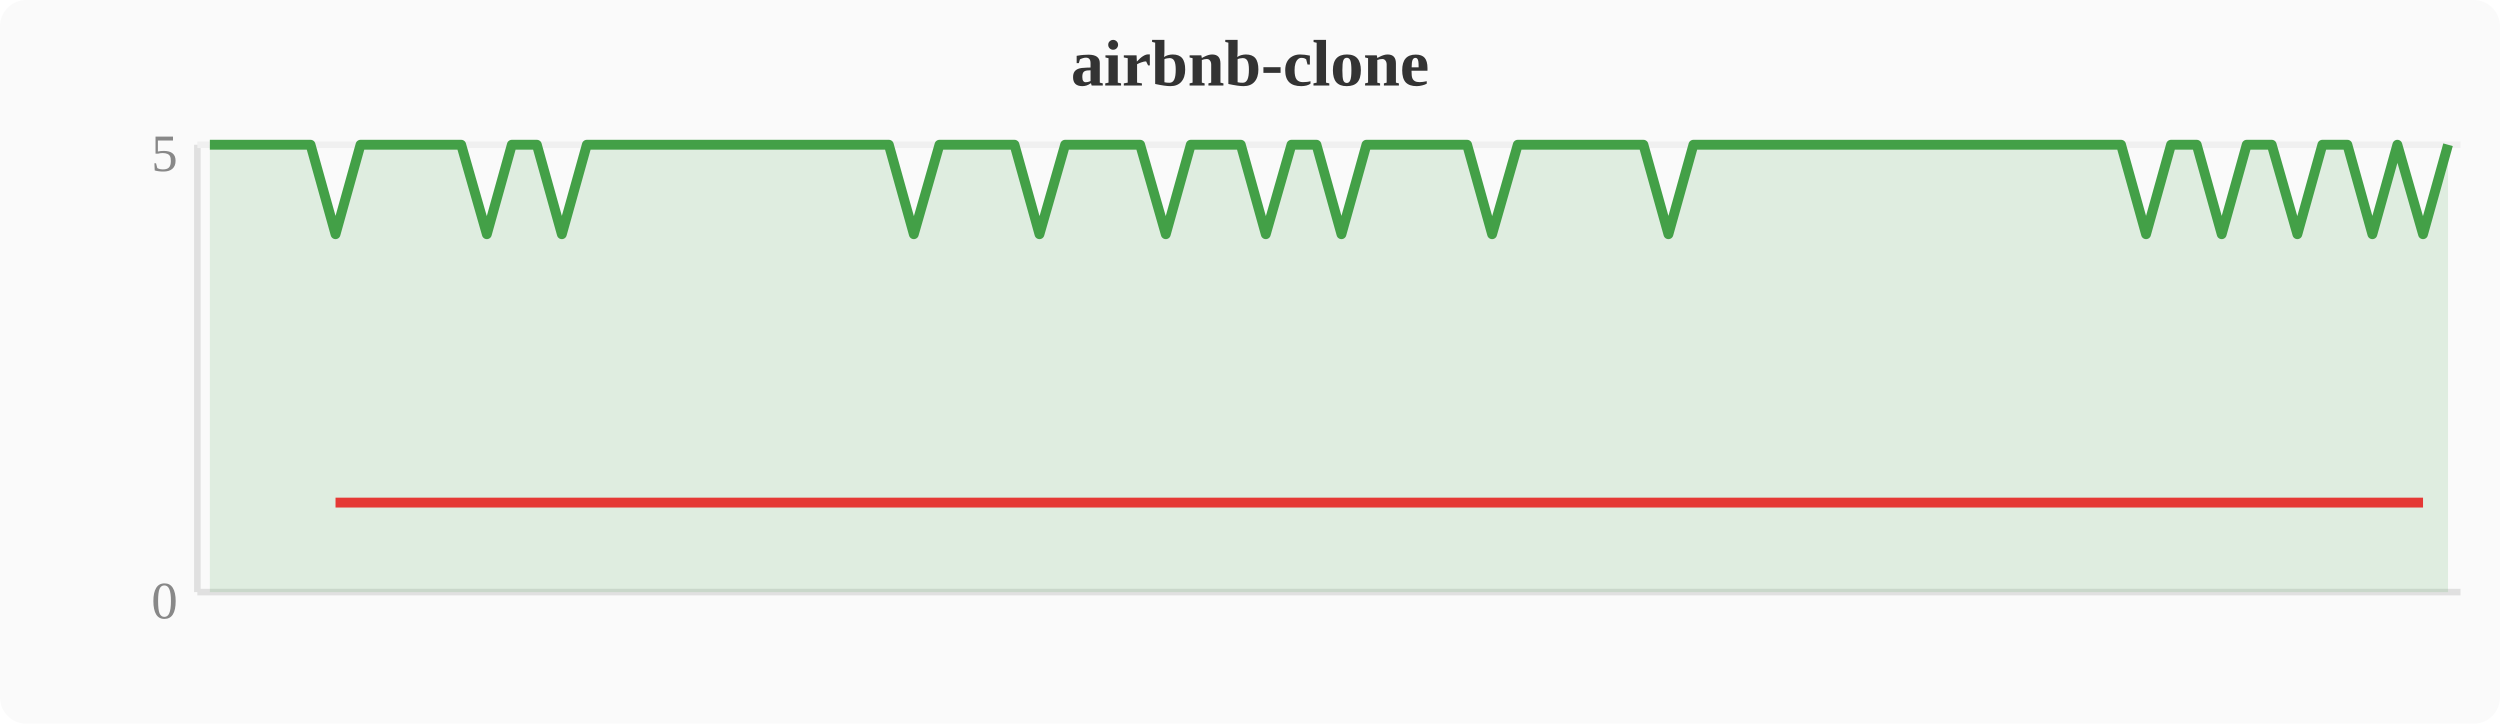
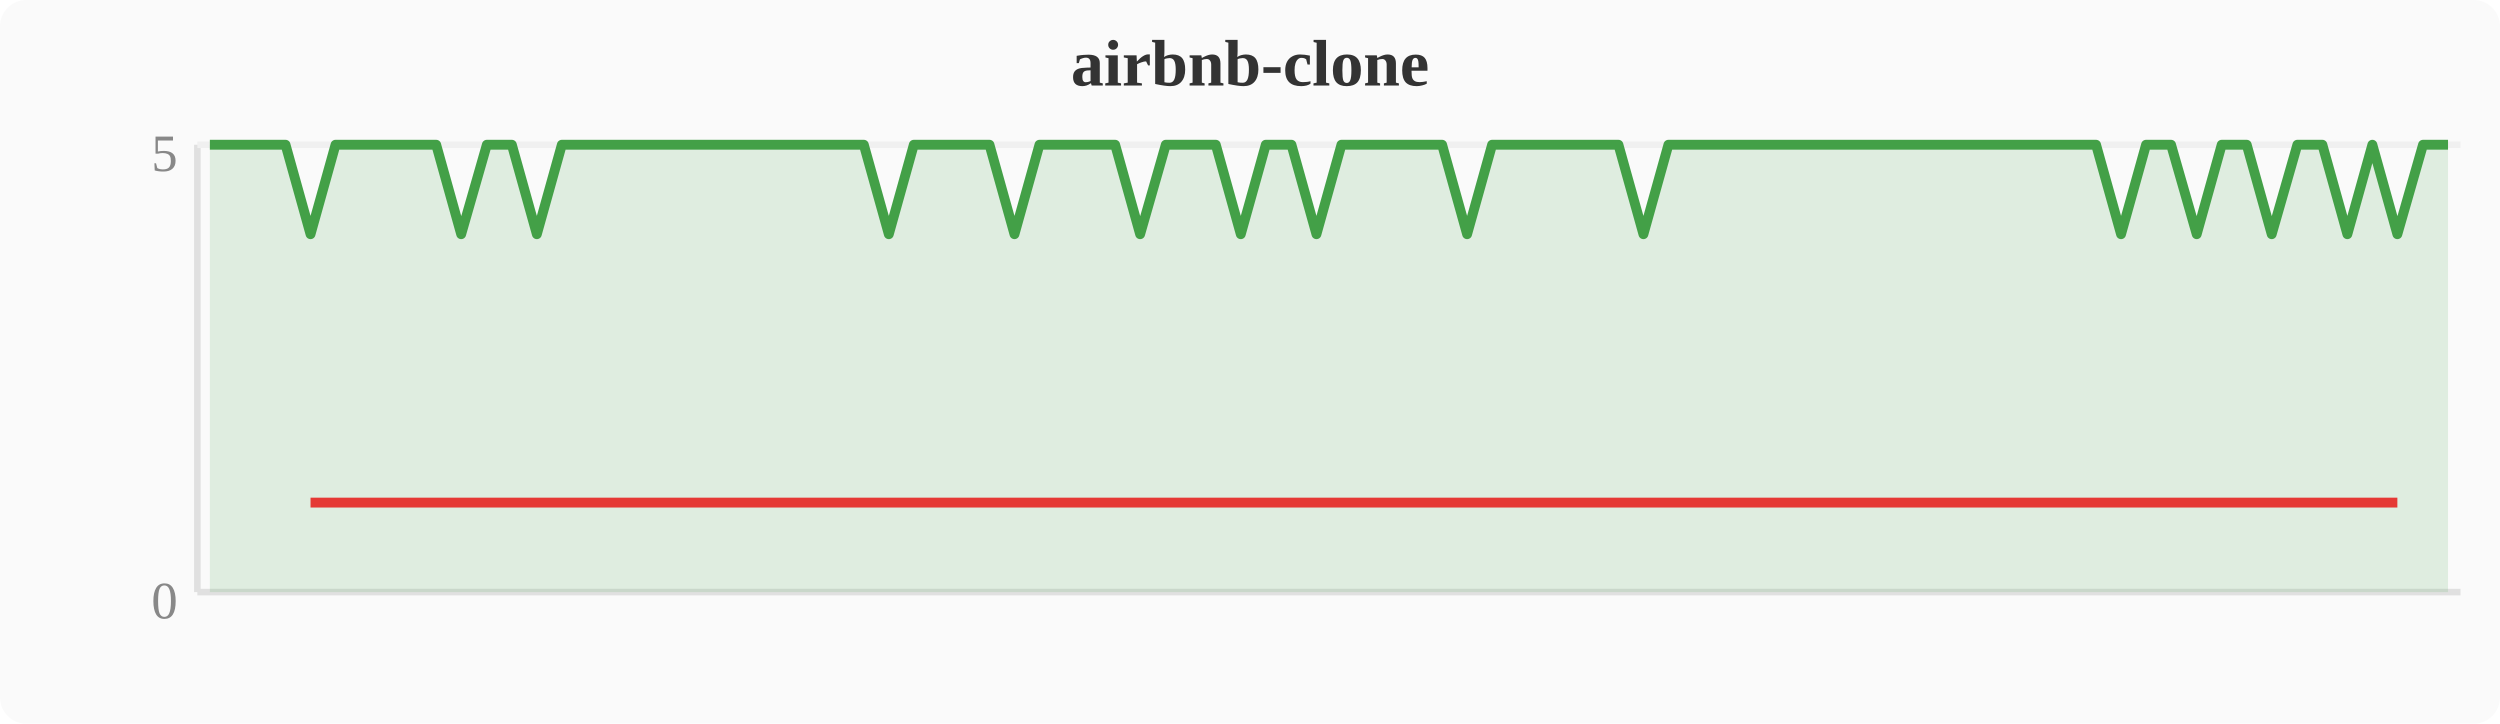
<svg xmlns="http://www.w3.org/2000/svg" width="380" height="110" viewBox="0 0 380 110">
  <rect width="380" height="110" fill="#fafafa" rx="4" />
  <text x="190" y="13" text-anchor="middle" font-size="10" font-weight="bold" fill="#333">airbnb-clone</text>
  <line x1="30" y1="22" x2="30" y2="90" stroke="#e0e0e0" stroke-width="1" />
  <line x1="30" y1="90" x2="374" y2="90" stroke="#e0e0e0" stroke-width="1" />
  <line x1="30" y1="22" x2="374" y2="22" stroke="#f0f0f0" stroke-width="1" />
  <text x="27" y="94" text-anchor="end" font-size="8" fill="#888">0</text>
  <text x="27" y="26" text-anchor="end" font-size="8" fill="#888">5</text>
-   <polygon points="31.9,22.0 35.7,22.0 39.6,22.0 43.4,22.0 47.2,22.0 51.0,35.6 54.8,22.0 58.7,22.0 62.5,22.0 66.3,22.0 70.1,22.0 74.0,35.6 77.8,22.0 81.6,22.0 85.4,35.6 89.2,22.0 93.1,22.0 96.9,22.0 100.7,22.0 104.5,22.0 108.4,22.0 112.2,22.0 116.0,22.0 119.8,22.0 123.6,22.0 127.5,22.0 131.3,22.0 135.1,22.0 138.9,35.6 142.8,22.0 146.6,22.0 150.4,22.0 154.2,22.0 158.0,35.6 161.9,22.0 165.7,22.0 169.5,22.0 173.3,22.0 177.2,35.6 181.0,22.0 184.8,22.0 188.6,22.0 192.4,35.6 196.3,22.0 200.1,22.0 203.9,35.6 207.7,22.0 211.6,22.0 215.4,22.0 219.2,22.0 223.0,22.0 226.8,35.6 230.7,22.0 234.5,22.0 238.3,22.0 242.1,22.0 246.0,22.0 249.8,22.0 253.6,35.6 257.4,22.0 261.2,22.0 265.1,22.0 268.9,22.0 272.7,22.0 276.5,22.0 280.4,22.0 284.2,22.0 288.0,22.0 291.8,22.0 295.6,22.0 299.5,22.0 303.3,22.0 307.1,22.0 310.9,22.0 314.8,22.0 318.6,22.0 322.4,22.0 326.2,35.6 330.0,22.0 333.9,22.0 337.7,35.6 341.5,22.0 345.3,22.0 349.2,35.6 353.0,22.0 356.8,22.0 360.6,35.6 364.4,22.0 368.3,35.6 372.1,22.0 372.1,90 31.9,90" fill="#43a047" opacity="0.15" />
-   <polyline points="31.9,22.0 35.7,22.0 39.6,22.0 43.4,22.0 47.2,22.0 51.0,35.6 54.8,22.0 58.7,22.0 62.5,22.0 66.3,22.0 70.1,22.0 74.0,35.6 77.8,22.0 81.6,22.0 85.4,35.6 89.2,22.0 93.1,22.0 96.9,22.0 100.7,22.0 104.5,22.0 108.4,22.0 112.2,22.0 116.0,22.0 119.8,22.0 123.6,22.0 127.5,22.0 131.3,22.0 135.1,22.0 138.9,35.6 142.8,22.0 146.6,22.0 150.4,22.0 154.2,22.0 158.0,35.6 161.9,22.0 165.7,22.0 169.5,22.0 173.3,22.0 177.2,35.6 181.0,22.0 184.8,22.0 188.6,22.0 192.4,35.6 196.3,22.0 200.1,22.0 203.9,35.6 207.7,22.0 211.6,22.0 215.4,22.0 219.2,22.0 223.0,22.0 226.8,35.6 230.7,22.0 234.5,22.0 238.3,22.0 242.1,22.0 246.0,22.0 249.8,22.0 253.6,35.6 257.4,22.0 261.2,22.0 265.1,22.0 268.9,22.0 272.7,22.0 276.5,22.0 280.4,22.0 284.2,22.0 288.0,22.0 291.8,22.0 295.6,22.0 299.5,22.0 303.3,22.0 307.1,22.0 310.9,22.0 314.8,22.0 318.6,22.0 322.4,22.0 326.2,35.6 330.0,22.0 333.9,22.0 337.7,35.6 341.5,22.0 345.3,22.0 349.2,35.6 353.0,22.0 356.8,22.0 360.6,35.6 364.4,22.0 368.3,35.6 372.1,22.0" fill="none" stroke="#43a047" stroke-width="1.5" stroke-linejoin="round" />
-   <polyline points="51.0,76.4 74.0,76.4 85.4,76.4 138.9,76.4 158.0,76.4 177.2,76.4 192.4,76.4 203.9,76.4 226.8,76.4 253.6,76.4 326.2,76.4 337.7,76.4 349.2,76.4 360.6,76.4 368.3,76.4" fill="none" stroke="#e53935" stroke-width="1.5" stroke-linejoin="round" />
+   <polygon points="31.9,22.0 35.7,22.0 39.6,22.0 43.4,22.0 47.2,35.6 51.0,22.0 54.8,22.0 58.7,22.0 62.5,22.0 66.3,22.0 70.1,35.6 74.0,22.0 77.8,22.0 81.6,35.6 85.4,22.0 89.2,22.0 93.1,22.0 96.9,22.0 100.7,22.0 104.5,22.0 108.4,22.0 112.2,22.0 116.0,22.0 119.8,22.0 123.6,22.0 127.5,22.0 131.3,22.0 135.1,35.6 138.9,22.0 142.8,22.0 146.6,22.0 150.4,22.0 154.2,35.6 158.0,22.0 161.9,22.0 165.7,22.0 169.5,22.0 173.3,35.6 177.2,22.0 181.0,22.0 184.8,22.0 188.6,35.6 192.4,22.0 196.3,22.0 200.1,35.6 203.9,22.0 207.7,22.0 211.6,22.0 215.4,22.0 219.2,22.0 223.0,35.6 226.8,22.0 230.7,22.0 234.5,22.0 238.3,22.0 242.1,22.0 246.0,22.0 249.8,35.6 253.6,22.0 257.4,22.0 261.2,22.0 265.1,22.0 268.9,22.0 272.7,22.0 276.5,22.0 280.4,22.0 284.2,22.0 288.0,22.0 291.8,22.0 295.6,22.0 299.5,22.0 303.3,22.0 307.1,22.0 310.9,22.0 314.8,22.0 318.6,22.0 322.4,35.6 326.2,22.0 330.0,22.0 333.9,35.6 337.7,22.0 341.5,22.0 345.3,35.6 349.2,22.0 353.0,22.0 356.8,35.6 360.6,22.0 364.4,35.6 368.3,22.0 372.1,22.0 372.1,90 31.9,90" fill="#43a047" opacity="0.15" />
+   <polyline points="31.9,22.0 35.7,22.0 39.6,22.0 43.4,22.0 47.2,35.6 51.0,22.0 54.8,22.0 58.7,22.0 62.5,22.0 66.3,22.0 70.1,35.6 74.0,22.0 77.8,22.0 81.6,35.6 85.4,22.0 89.2,22.0 93.1,22.0 96.9,22.0 100.7,22.0 104.5,22.0 108.4,22.0 112.2,22.0 116.0,22.0 119.8,22.0 123.6,22.0 127.5,22.0 131.3,22.0 135.1,35.6 138.9,22.0 142.8,22.0 146.6,22.0 150.4,22.0 154.2,35.6 158.0,22.0 161.9,22.0 165.7,22.0 169.5,22.0 173.3,35.6 177.2,22.0 181.0,22.0 184.8,22.0 188.6,35.6 192.4,22.0 196.3,22.0 200.1,35.6 203.9,22.0 207.7,22.0 211.6,22.0 215.4,22.0 219.2,22.0 223.0,35.6 226.8,22.0 230.7,22.0 234.5,22.0 238.3,22.0 242.1,22.0 246.0,22.0 249.8,35.6 253.6,22.0 257.4,22.0 261.2,22.0 265.1,22.0 268.9,22.0 272.7,22.0 276.5,22.0 280.4,22.0 284.2,22.0 288.0,22.0 291.8,22.0 295.6,22.0 299.5,22.0 303.3,22.0 307.1,22.0 310.9,22.0 314.8,22.0 318.6,22.0 322.4,35.6 326.2,22.0 330.0,22.0 333.9,35.6 337.7,22.0 341.5,22.0 345.3,35.6 349.2,22.0 353.0,22.0 356.8,35.6 360.6,22.0 364.4,35.6 368.3,22.0 372.1,22.0" fill="none" stroke="#43a047" stroke-width="1.5" stroke-linejoin="round" />
+   <polyline points="47.2,76.4 70.1,76.4 81.6,76.4 135.1,76.4 154.2,76.4 173.3,76.4 188.6,76.4 200.1,76.4 223.0,76.4 249.8,76.4 322.4,76.4 333.9,76.4 345.3,76.4 356.8,76.4 364.4,76.4" fill="none" stroke="#e53935" stroke-width="1.5" stroke-linejoin="round" />
</svg>
